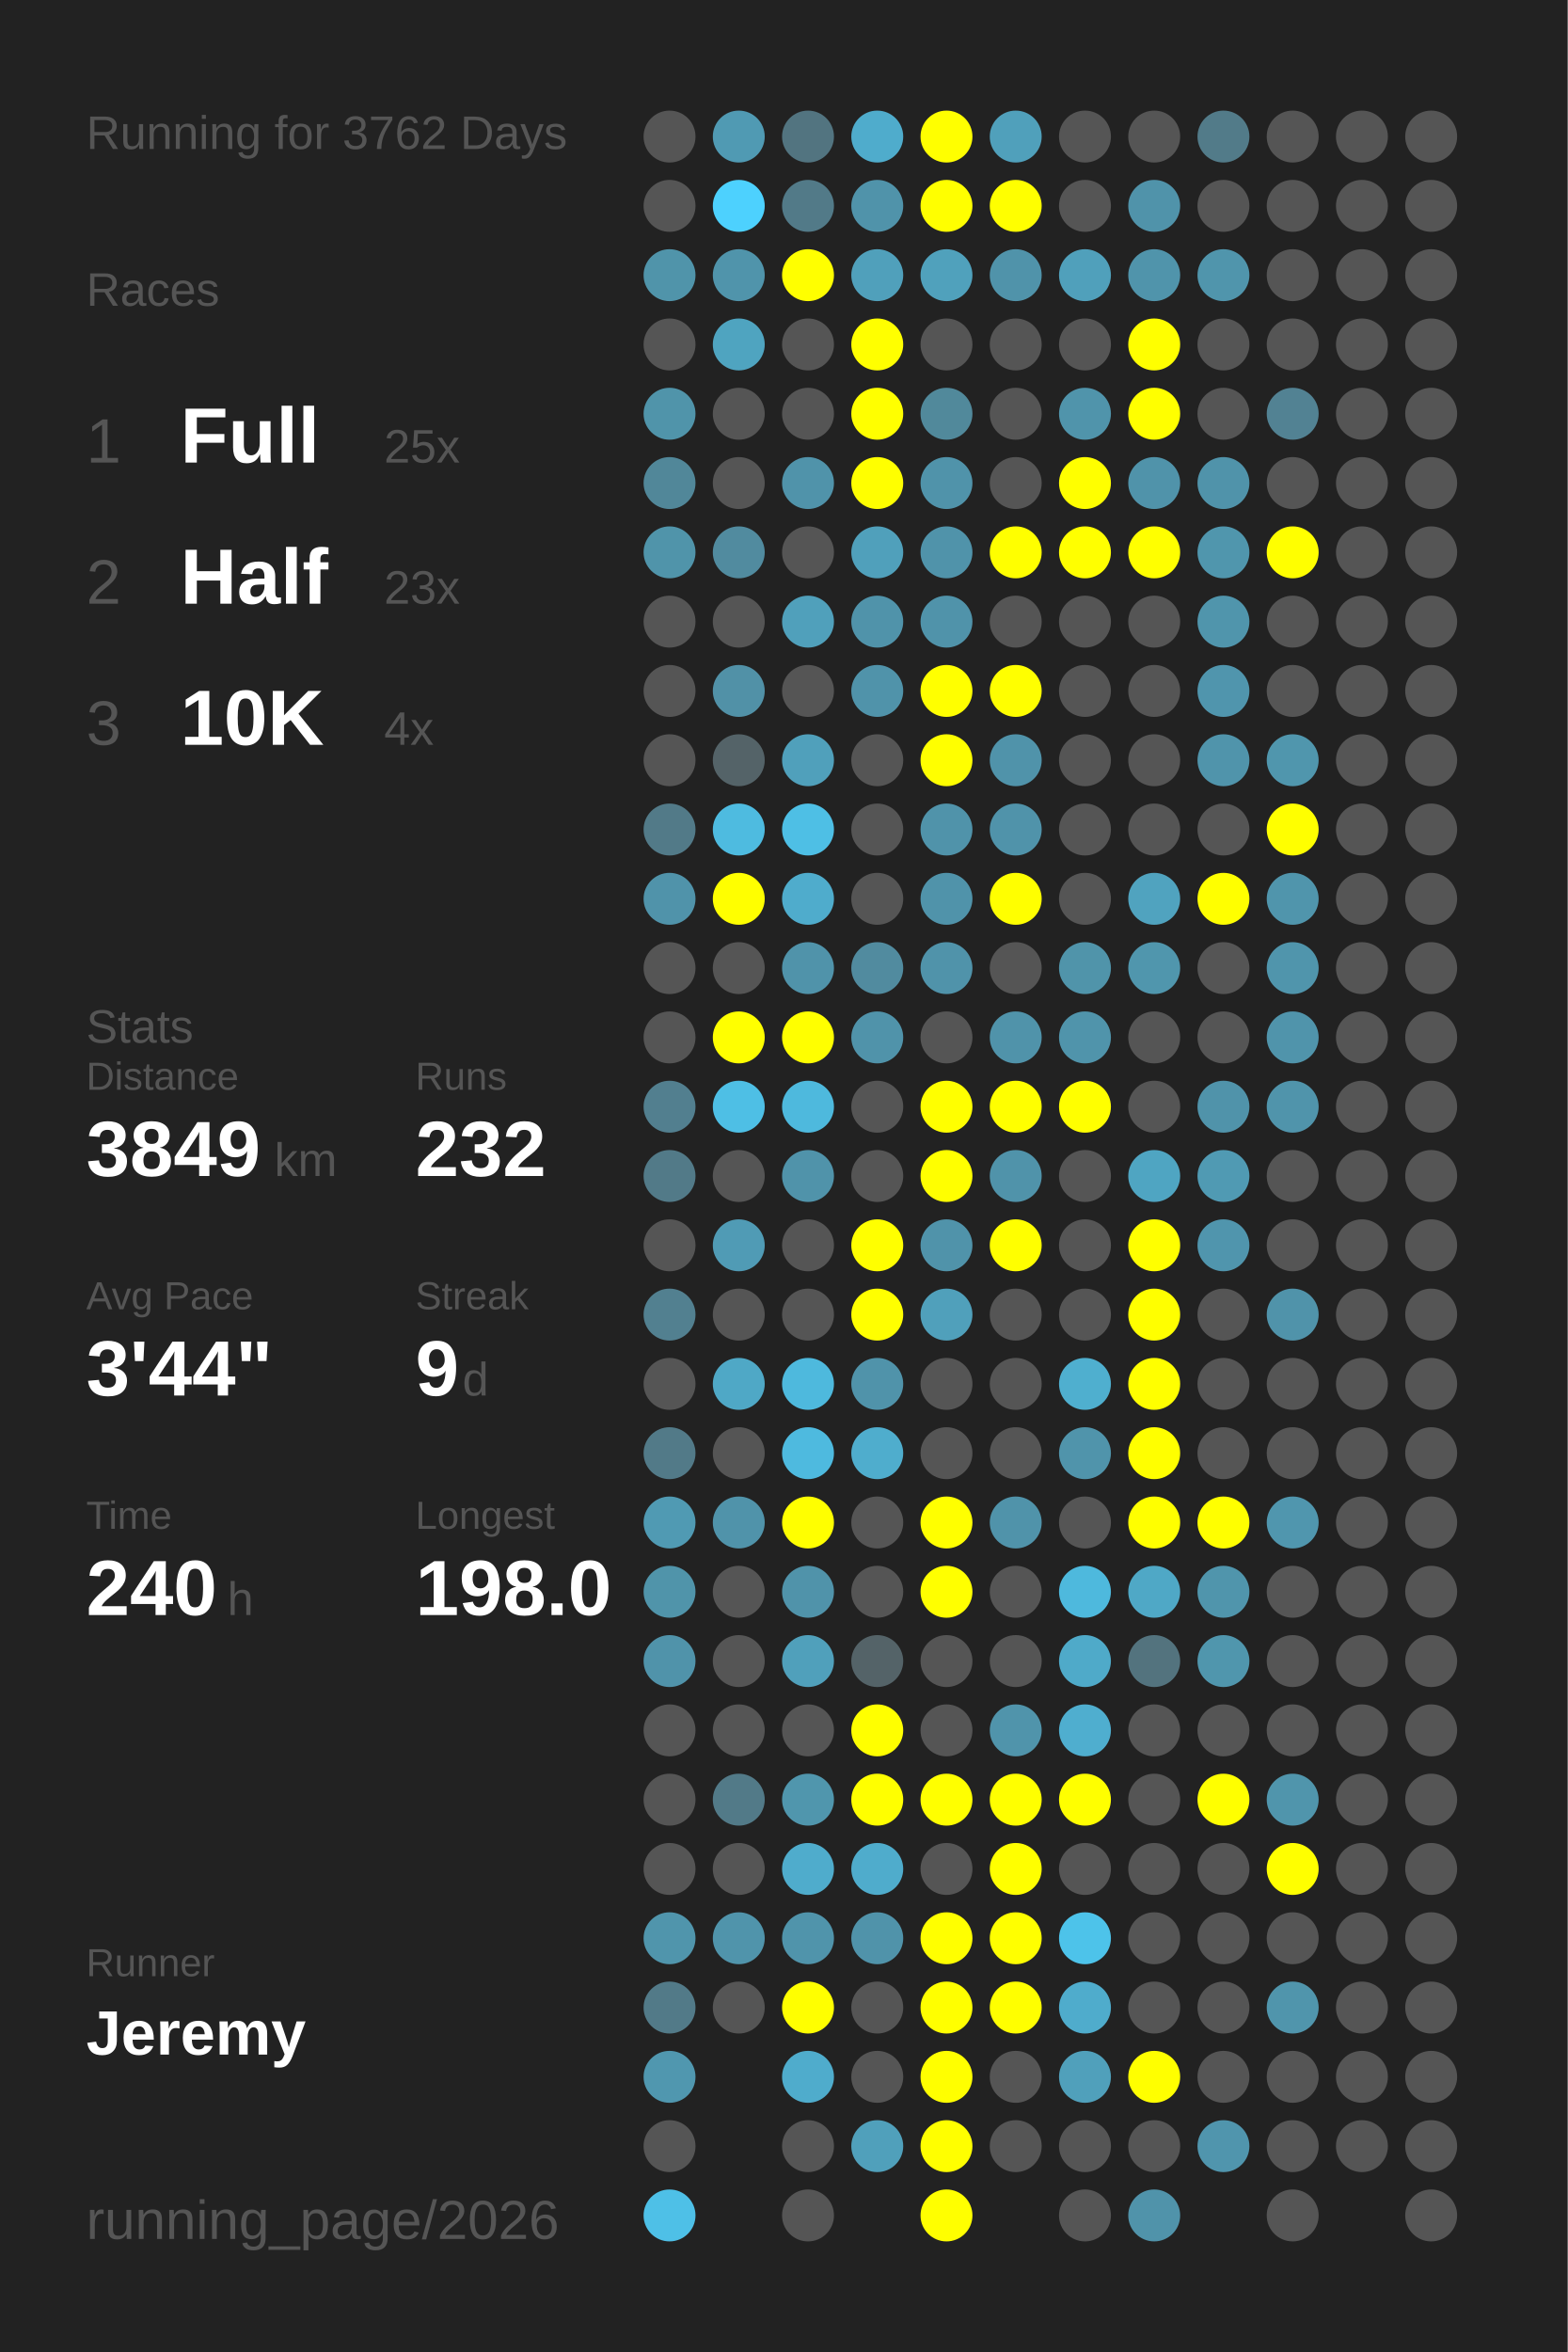
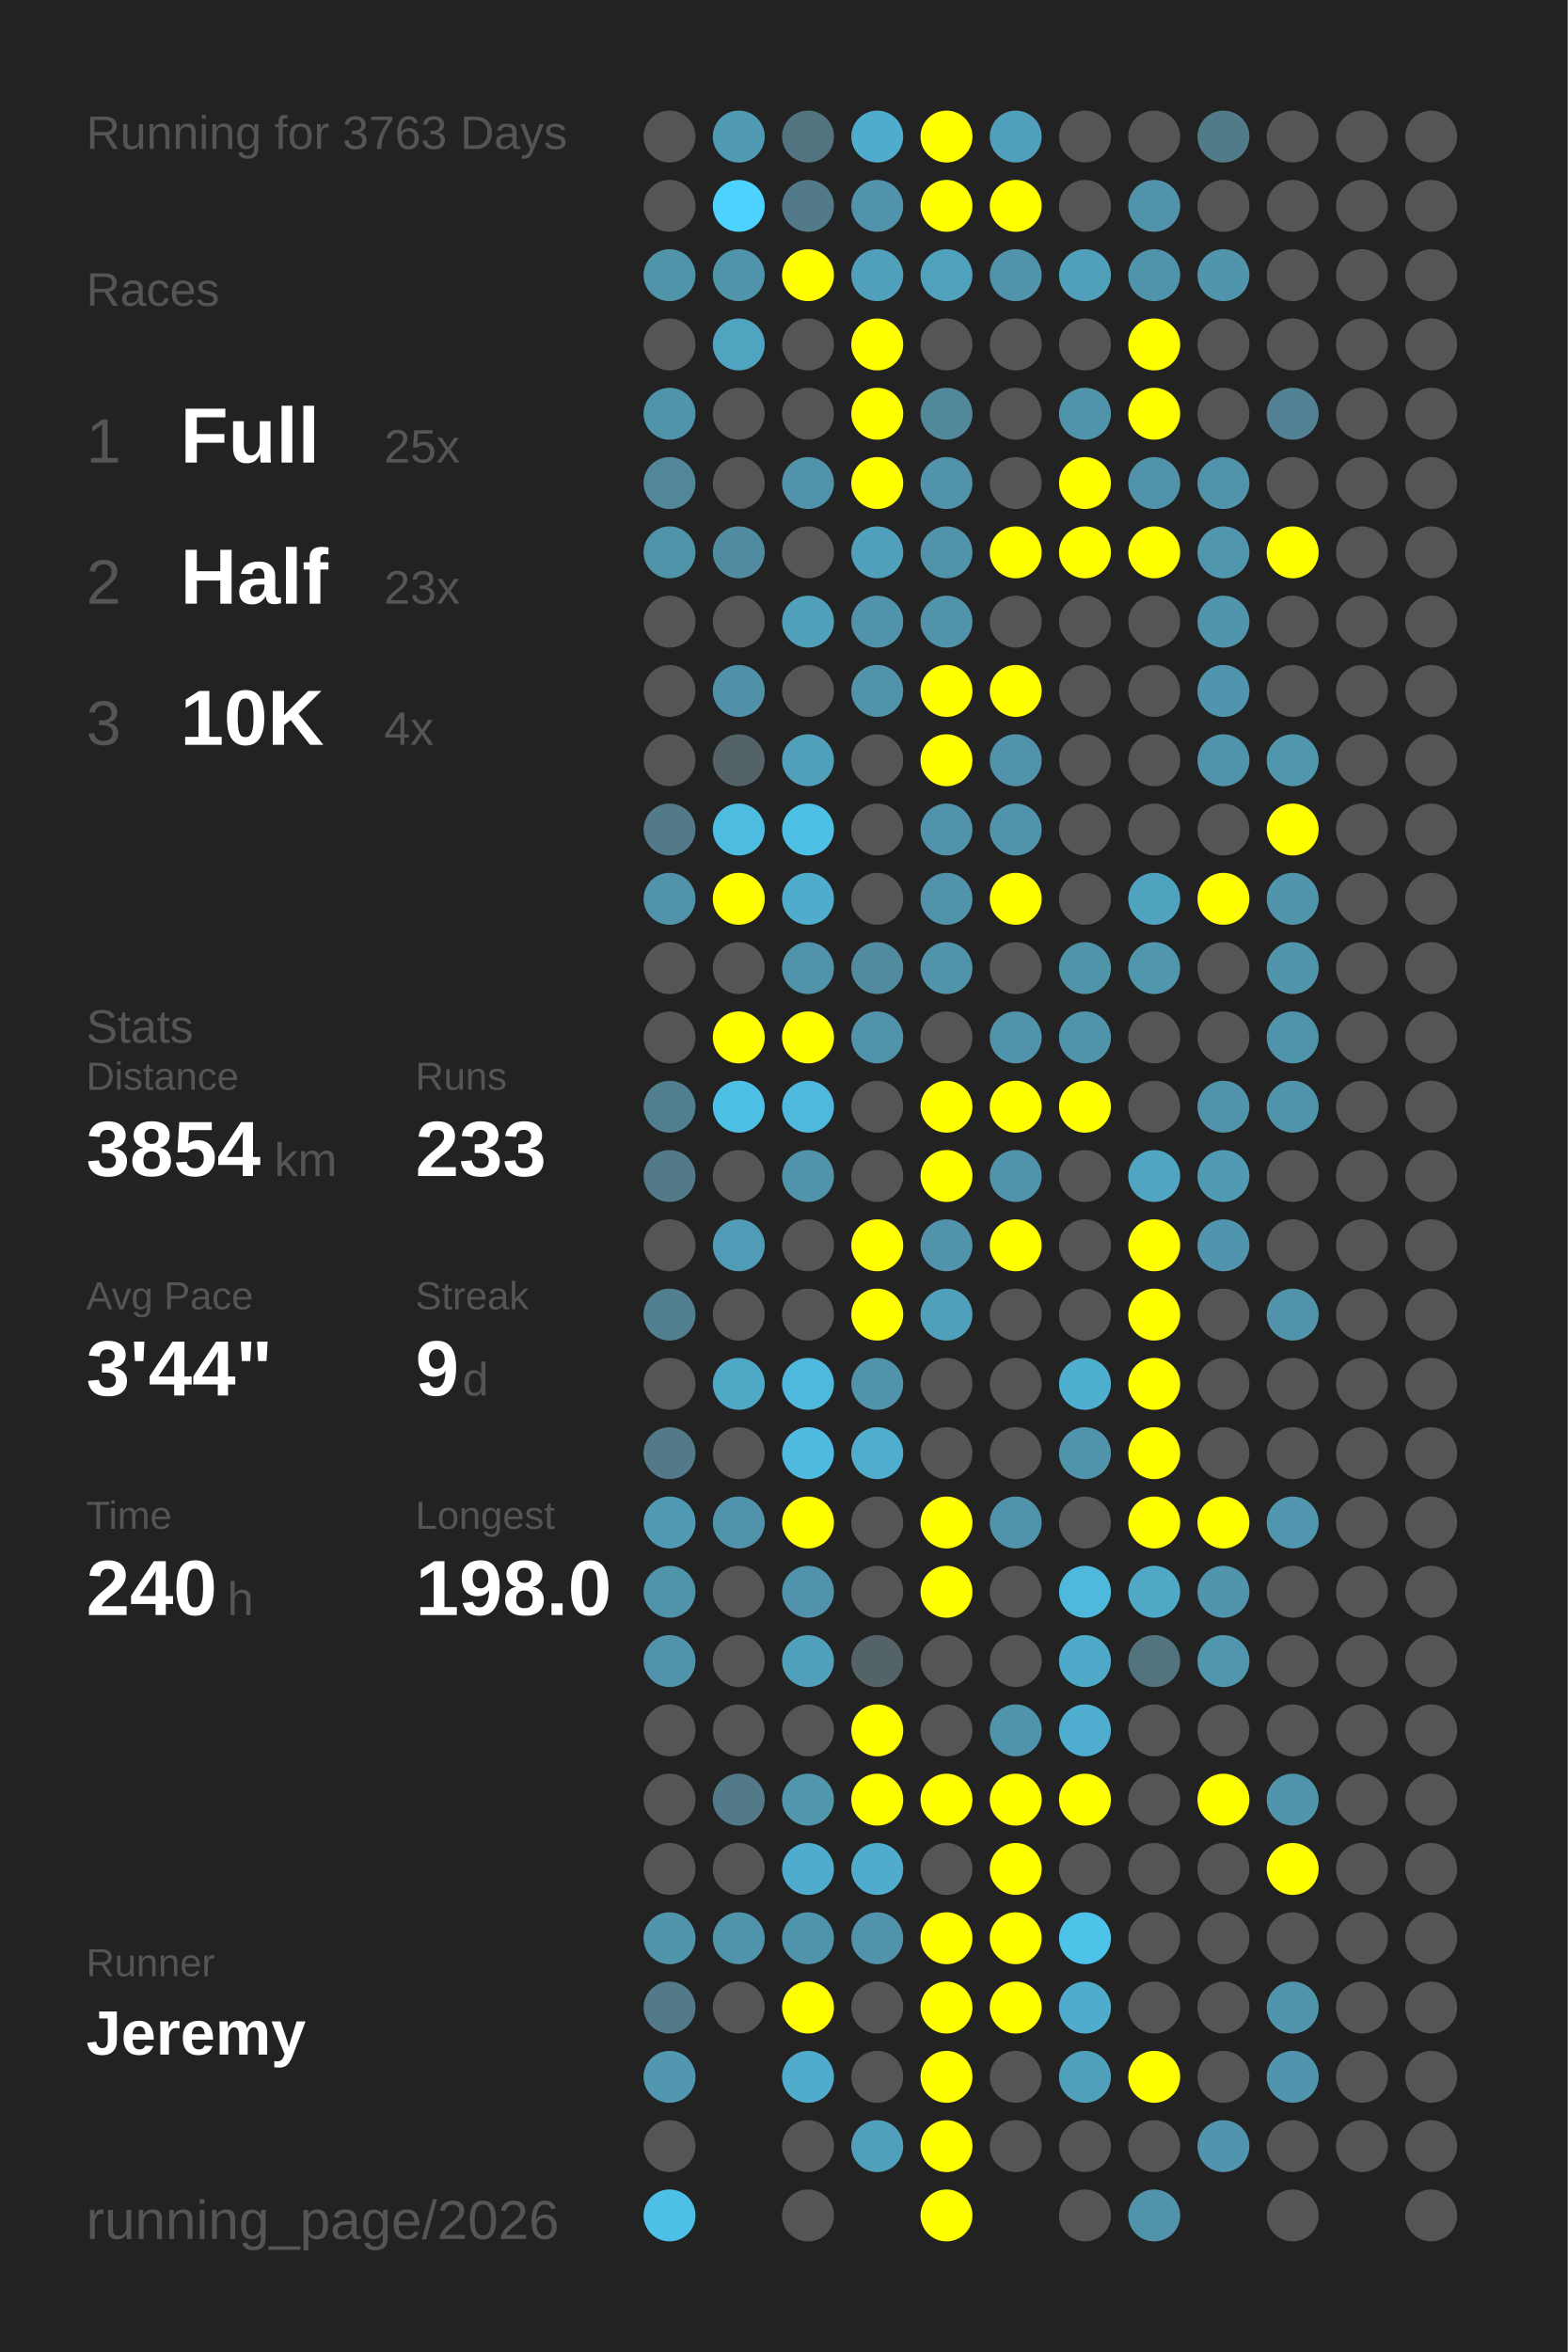
<svg xmlns="http://www.w3.org/2000/svg" baseProfile="full" height="300mm" version="1.1" viewBox="0,0,200,300" width="200mm">
  <defs />
  <rect fill="#222222" height="300" width="200" x="0" y="0" />
-   <text fill="#555555" style="font-size:6px; font-family:Arial;" x="11" y="19">Running for 3762 Days</text>
+   <text fill="#555555" style="font-size:6px; font-family:Arial;" x="11" y="19">Running for 3763 Days</text>
  <text fill="#555555" style="font-size:6px; font-family:Arial;" x="11" y="39">Races</text>
  <text fill="#555555" style="font-size:8px; font-family:Arial;" x="11" y="59">1</text>
  <text fill="#FFFFFF" style="font-size:10px; font-family:Arial; font-weight:bold;" x="23" y="59">Full</text>
  <text fill="#555555" style="font-size:6px; font-family:Arial;" x="49" y="59">25x</text>
  <text fill="#555555" style="font-size:8px; font-family:Arial;" x="11" y="77">2</text>
  <text fill="#FFFFFF" style="font-size:10px; font-family:Arial; font-weight:bold;" x="23" y="77">Half</text>
  <text fill="#555555" style="font-size:6px; font-family:Arial;" x="49" y="77">23x</text>
  <text fill="#555555" style="font-size:8px; font-family:Arial;" x="11" y="95">3</text>
  <text fill="#FFFFFF" style="font-size:10px; font-family:Arial; font-weight:bold;" x="23" y="95">10K</text>
  <text fill="#555555" style="font-size:6px; font-family:Arial;" x="49" y="95">4x</text>
  <text fill="#555555" style="font-size:6px; font-family:Arial;" x="11" y="133">Stats</text>
  <text fill="#555555" style="font-size:5px; font-family:Arial;" x="11" y="139">Distance</text>
-   <text fill="#FFFFFF" style="font-size:10px; font-family:Arial; font-weight:bold;" x="11" y="150">3849</text>
+   <text fill="#FFFFFF" style="font-size:10px; font-family:Arial; font-weight:bold;" x="11" y="150">3854</text>
  <text fill="#555555" style="font-size:6px; font-family:Arial;" x="35" y="150">km</text>
  <text fill="#555555" style="font-size:5px; font-family:Arial;" x="53" y="139">Runs</text>
-   <text fill="#FFFFFF" style="font-size:10px; font-family:Arial; font-weight:bold;" x="53" y="150">232</text>
+   <text fill="#FFFFFF" style="font-size:10px; font-family:Arial; font-weight:bold;" x="53" y="150">233</text>
  <text fill="#555555" style="font-size:5px; font-family:Arial;" x="11" y="167">Avg Pace</text>
  <text fill="#FFFFFF" style="font-size:10px; font-family:Arial; font-weight:bold;" x="11" y="178">3'44"</text>
  <text fill="#555555" style="font-size:5px; font-family:Arial;" x="53" y="167">Streak</text>
  <text fill="#FFFFFF" style="font-size:10px; font-family:Arial; font-weight:bold;" x="53" y="178">9</text>
  <text fill="#555555" style="font-size:6px; font-family:Arial;" x="59" y="178">d</text>
  <text fill="#555555" style="font-size:5px; font-family:Arial;" x="11" y="195">Time</text>
  <text fill="#FFFFFF" style="font-size:10px; font-family:Arial; font-weight:bold;" x="11" y="206">240</text>
  <text fill="#555555" style="font-size:6px; font-family:Arial;" x="29" y="206">h</text>
  <text fill="#555555" style="font-size:5px; font-family:Arial;" x="53" y="195">Longest</text>
  <text fill="#FFFFFF" style="font-size:10px; font-family:Arial; font-weight:bold;" x="53" y="206">198.0</text>
  <text fill="#555555" style="font-size:5px; font-family:Arial;" x="11" y="252.065">Runner</text>
  <text fill="#FFFFFF" style="font-size:8px; font-family:Arial; font-weight:bold;" x="11" y="262.065">Jeremy</text>
  <text fill="#555555" style="font-size:7px; font-family:Arial;" x="11" y="285.581">running_page/2026</text>
  <circle cx="85.417" cy="17.419" fill="#555555" r="3.312" />
  <circle cx="85.417" cy="26.258" fill="#555555" r="3.312" />
  <circle cx="85.417" cy="35.097" fill="#5094aa" r="3.312" />
  <circle cx="85.417" cy="43.935" fill="#555555" r="3.312" />
  <circle cx="85.417" cy="52.774" fill="#5094aa" r="3.312" />
  <circle cx="85.417" cy="61.613" fill="#518799" r="3.312" />
  <circle cx="85.417" cy="70.452" fill="#5094aa" r="3.312" />
  <circle cx="85.417" cy="79.29" fill="#555555" r="3.312" />
  <circle cx="85.417" cy="88.129" fill="#555555" r="3.312" />
  <circle cx="85.417" cy="96.968" fill="#555555" r="3.312" />
  <circle cx="85.417" cy="105.806" fill="#527a88" r="3.312" />
  <circle cx="85.417" cy="114.645" fill="#5093aa" r="3.312" />
  <circle cx="85.417" cy="123.484" fill="#555555" r="3.312" />
  <circle cx="85.417" cy="132.323" fill="#555555" r="3.312" />
  <circle cx="85.417" cy="141.161" fill="#527f8f" r="3.312" />
  <circle cx="85.417" cy="150" fill="#527a88" r="3.312" />
  <circle cx="85.417" cy="158.839" fill="#555555" r="3.312" />
  <circle cx="85.417" cy="167.677" fill="#528090" r="3.312" />
  <circle cx="85.417" cy="176.516" fill="#555555" r="3.312" />
  <circle cx="85.417" cy="185.355" fill="#527a88" r="3.312" />
  <circle cx="85.417" cy="194.194" fill="#509ab3" r="3.312" />
  <circle cx="85.417" cy="203.032" fill="#5094aa" r="3.312" />
  <circle cx="85.417" cy="211.871" fill="#5093aa" r="3.312" />
  <circle cx="85.417" cy="220.71" fill="#555555" r="3.312" />
  <circle cx="85.417" cy="229.548" fill="#555555" r="3.312" />
  <circle cx="85.417" cy="238.387" fill="#555555" r="3.312" />
  <circle cx="85.417" cy="247.226" fill="#5095ac" r="3.312" />
  <circle cx="85.417" cy="256.065" fill="#527a88" r="3.312" />
  <circle cx="85.417" cy="264.903" fill="#5097af" r="3.312" />
  <circle cx="85.417" cy="273.742" fill="#555555" r="3.312" />
  <circle cx="85.417" cy="282.581" fill="#4ec0e7" r="3.312" />
  <circle cx="94.25" cy="17.419" fill="#509ab3" r="3.312" />
  <circle cx="94.25" cy="26.258" fill="#4dd1fe" r="3.312" />
  <circle cx="94.25" cy="35.097" fill="#5094ab" r="3.312" />
  <circle cx="94.25" cy="43.935" fill="#4fa4c0" r="3.312" />
  <circle cx="94.25" cy="52.774" fill="#555555" r="3.312" />
  <circle cx="94.25" cy="61.613" fill="#555555" r="3.312" />
  <circle cx="94.25" cy="70.452" fill="#518b9f" r="3.312" />
  <circle cx="94.25" cy="79.29" fill="#555555" r="3.312" />
  <circle cx="94.25" cy="88.129" fill="#5191a7" r="3.312" />
  <circle cx="94.25" cy="96.968" fill="#546368" r="3.312" />
  <circle cx="94.25" cy="105.806" fill="#4ebbe0" r="3.312" />
  <circle cx="94.25" cy="114.645" fill="#FFFF00" r="3.312" />
  <circle cx="94.25" cy="123.484" fill="#555555" r="3.312" />
  <circle cx="94.25" cy="132.323" fill="#FFFF00" r="3.312" />
  <circle cx="94.25" cy="141.161" fill="#4ebfe5" r="3.312" />
  <circle cx="94.25" cy="150" fill="#555555" r="3.312" />
  <circle cx="94.25" cy="158.839" fill="#509bb5" r="3.312" />
  <circle cx="94.25" cy="167.677" fill="#555555" r="3.312" />
  <circle cx="94.25" cy="176.516" fill="#4fa8c6" r="3.312" />
  <circle cx="94.25" cy="185.355" fill="#555555" r="3.312" />
  <circle cx="94.25" cy="194.194" fill="#5093aa" r="3.312" />
  <circle cx="94.25" cy="203.032" fill="#555555" r="3.312" />
  <circle cx="94.25" cy="211.871" fill="#555555" r="3.312" />
  <circle cx="94.25" cy="220.71" fill="#555555" r="3.312" />
  <circle cx="94.25" cy="229.548" fill="#527a88" r="3.312" />
  <circle cx="94.25" cy="238.387" fill="#555555" r="3.312" />
  <circle cx="94.25" cy="247.226" fill="#5094ab" r="3.312" />
  <circle cx="94.25" cy="256.065" fill="#555555" r="3.312" />
  <circle cx="103.083" cy="17.419" fill="#527480" r="3.312" />
  <circle cx="103.083" cy="26.258" fill="#527a88" r="3.312" />
  <circle cx="103.083" cy="35.097" fill="#FFFF00" r="3.312" />
  <circle cx="103.083" cy="43.935" fill="#555555" r="3.312" />
  <circle cx="103.083" cy="52.774" fill="#555555" r="3.312" />
  <circle cx="103.083" cy="61.613" fill="#5093aa" r="3.312" />
  <circle cx="103.083" cy="70.452" fill="#555555" r="3.312" />
  <circle cx="103.083" cy="79.29" fill="#50a0bb" r="3.312" />
  <circle cx="103.083" cy="88.129" fill="#555555" r="3.312" />
  <circle cx="103.083" cy="96.968" fill="#50a0bb" r="3.312" />
  <circle cx="103.083" cy="105.806" fill="#4ebfe5" r="3.312" />
  <circle cx="103.083" cy="114.645" fill="#4faccc" r="3.312" />
  <circle cx="103.083" cy="123.484" fill="#5093aa" r="3.312" />
  <circle cx="103.083" cy="132.323" fill="#FFFF00" r="3.312" />
  <circle cx="103.083" cy="141.161" fill="#4eb9dd" r="3.312" />
  <circle cx="103.083" cy="150" fill="#5093aa" r="3.312" />
  <circle cx="103.083" cy="158.839" fill="#555555" r="3.312" />
  <circle cx="103.083" cy="167.677" fill="#555555" r="3.312" />
  <circle cx="103.083" cy="176.516" fill="#4eb9dd" r="3.312" />
  <circle cx="103.083" cy="185.355" fill="#4ebadf" r="3.312" />
  <circle cx="103.083" cy="194.194" fill="#FFFF00" r="3.312" />
  <circle cx="103.083" cy="203.032" fill="#5093aa" r="3.312" />
  <circle cx="103.083" cy="211.871" fill="#50a0bb" r="3.312" />
  <circle cx="103.083" cy="220.71" fill="#555555" r="3.312" />
  <circle cx="103.083" cy="229.548" fill="#5096ad" r="3.312" />
  <circle cx="103.083" cy="238.387" fill="#4faccc" r="3.312" />
  <circle cx="103.083" cy="247.226" fill="#5094ab" r="3.312" />
  <circle cx="103.083" cy="256.065" fill="#FFFF00" r="3.312" />
  <circle cx="103.083" cy="264.903" fill="#4faccc" r="3.312" />
  <circle cx="103.083" cy="273.742" fill="#555555" r="3.312" />
  <circle cx="103.083" cy="282.581" fill="#555555" r="3.312" />
  <circle cx="111.917" cy="17.419" fill="#4faccc" r="3.312" />
  <circle cx="111.917" cy="26.258" fill="#5093aa" r="3.312" />
  <circle cx="111.917" cy="35.097" fill="#50a0bb" r="3.312" />
  <circle cx="111.917" cy="43.935" fill="#FFFF00" r="3.312" />
  <circle cx="111.917" cy="52.774" fill="#FFFF00" r="3.312" />
  <circle cx="111.917" cy="61.613" fill="#FFFF00" r="3.312" />
  <circle cx="111.917" cy="70.452" fill="#50a0bb" r="3.312" />
  <circle cx="111.917" cy="79.29" fill="#5093aa" r="3.312" />
  <circle cx="111.917" cy="88.129" fill="#5093aa" r="3.312" />
  <circle cx="111.917" cy="96.968" fill="#555555" r="3.312" />
  <circle cx="111.917" cy="105.806" fill="#555555" r="3.312" />
  <circle cx="111.917" cy="114.645" fill="#555555" r="3.312" />
  <circle cx="111.917" cy="123.484" fill="#518b9f" r="3.312" />
  <circle cx="111.917" cy="132.323" fill="#5093aa" r="3.312" />
  <circle cx="111.917" cy="141.161" fill="#555555" r="3.312" />
  <circle cx="111.917" cy="150" fill="#555555" r="3.312" />
  <circle cx="111.917" cy="158.839" fill="#FFFF00" r="3.312" />
  <circle cx="111.917" cy="167.677" fill="#FFFF00" r="3.312" />
  <circle cx="111.917" cy="176.516" fill="#5093aa" r="3.312" />
  <circle cx="111.917" cy="185.355" fill="#4fadcd" r="3.312" />
  <circle cx="111.917" cy="194.194" fill="#555555" r="3.312" />
  <circle cx="111.917" cy="203.032" fill="#555555" r="3.312" />
  <circle cx="111.917" cy="211.871" fill="#546368" r="3.312" />
  <circle cx="111.917" cy="220.71" fill="#FFFF00" r="3.312" />
  <circle cx="111.917" cy="229.548" fill="#FFFF00" r="3.312" />
  <circle cx="111.917" cy="238.387" fill="#4faccc" r="3.312" />
  <circle cx="111.917" cy="247.226" fill="#5093aa" r="3.312" />
  <circle cx="111.917" cy="256.065" fill="#555555" r="3.312" />
  <circle cx="111.917" cy="264.903" fill="#555555" r="3.312" />
  <circle cx="111.917" cy="273.742" fill="#50a0bb" r="3.312" />
  <circle cx="120.75" cy="17.419" fill="#FFFF00" r="3.312" />
  <circle cx="120.75" cy="26.258" fill="#FFFF00" r="3.312" />
  <circle cx="120.75" cy="35.097" fill="#50a1bc" r="3.312" />
  <circle cx="120.75" cy="43.935" fill="#555555" r="3.312" />
  <circle cx="120.75" cy="52.774" fill="#51899b" r="3.312" />
  <circle cx="120.75" cy="61.613" fill="#5093aa" r="3.312" />
  <circle cx="120.75" cy="70.452" fill="#5093aa" r="3.312" />
  <circle cx="120.75" cy="79.29" fill="#5093aa" r="3.312" />
  <circle cx="120.75" cy="88.129" fill="#FFFF00" r="3.312" />
  <circle cx="120.75" cy="96.968" fill="#FFFF00" r="3.312" />
  <circle cx="120.75" cy="105.806" fill="#5093aa" r="3.312" />
  <circle cx="120.75" cy="114.645" fill="#5093aa" r="3.312" />
  <circle cx="120.75" cy="123.484" fill="#5093aa" r="3.312" />
  <circle cx="120.75" cy="132.323" fill="#555555" r="3.312" />
  <circle cx="120.75" cy="141.161" fill="#FFFF00" r="3.312" />
  <circle cx="120.75" cy="150" fill="#FFFF00" r="3.312" />
  <circle cx="120.75" cy="158.839" fill="#5093aa" r="3.312" />
  <circle cx="120.75" cy="167.677" fill="#50a0bb" r="3.312" />
  <circle cx="120.75" cy="176.516" fill="#555555" r="3.312" />
  <circle cx="120.75" cy="185.355" fill="#555555" r="3.312" />
  <circle cx="120.75" cy="194.194" fill="#FFFF00" r="3.312" />
  <circle cx="120.75" cy="203.032" fill="#FFFF00" r="3.312" />
  <circle cx="120.75" cy="211.871" fill="#555555" r="3.312" />
  <circle cx="120.75" cy="220.71" fill="#555555" r="3.312" />
  <circle cx="120.75" cy="229.548" fill="#FFFF00" r="3.312" />
  <circle cx="120.75" cy="238.387" fill="#555555" r="3.312" />
  <circle cx="120.75" cy="247.226" fill="#FFFF00" r="3.312" />
  <circle cx="120.75" cy="256.065" fill="#FFFF00" r="3.312" />
  <circle cx="120.75" cy="264.903" fill="#FFFF00" r="3.312" />
  <circle cx="120.75" cy="273.742" fill="#FFFF00" r="3.312" />
  <circle cx="120.75" cy="282.581" fill="#FFFF00" r="3.312" />
  <circle cx="129.583" cy="17.419" fill="#50a0bb" r="3.312" />
  <circle cx="129.583" cy="26.258" fill="#FFFF00" r="3.312" />
  <circle cx="129.583" cy="35.097" fill="#5093aa" r="3.312" />
  <circle cx="129.583" cy="43.935" fill="#555555" r="3.312" />
  <circle cx="129.583" cy="52.774" fill="#555555" r="3.312" />
  <circle cx="129.583" cy="61.613" fill="#555555" r="3.312" />
  <circle cx="129.583" cy="70.452" fill="#FFFF00" r="3.312" />
  <circle cx="129.583" cy="79.29" fill="#555555" r="3.312" />
  <circle cx="129.583" cy="88.129" fill="#FFFF00" r="3.312" />
  <circle cx="129.583" cy="96.968" fill="#5093aa" r="3.312" />
  <circle cx="129.583" cy="105.806" fill="#5093aa" r="3.312" />
  <circle cx="129.583" cy="114.645" fill="#FFFF00" r="3.312" />
  <circle cx="129.583" cy="123.484" fill="#555555" r="3.312" />
  <circle cx="129.583" cy="132.323" fill="#5093aa" r="3.312" />
  <circle cx="129.583" cy="141.161" fill="#FFFF00" r="3.312" />
  <circle cx="129.583" cy="150" fill="#5093aa" r="3.312" />
  <circle cx="129.583" cy="158.839" fill="#FFFF00" r="3.312" />
  <circle cx="129.583" cy="167.677" fill="#555555" r="3.312" />
  <circle cx="129.583" cy="176.516" fill="#555555" r="3.312" />
  <circle cx="129.583" cy="185.355" fill="#555555" r="3.312" />
  <circle cx="129.583" cy="194.194" fill="#5093aa" r="3.312" />
  <circle cx="129.583" cy="203.032" fill="#555555" r="3.312" />
  <circle cx="129.583" cy="211.871" fill="#555555" r="3.312" />
  <circle cx="129.583" cy="220.71" fill="#5094ab" r="3.312" />
  <circle cx="129.583" cy="229.548" fill="#FFFF00" r="3.312" />
  <circle cx="129.583" cy="238.387" fill="#FFFF00" r="3.312" />
  <circle cx="129.583" cy="247.226" fill="#FFFF00" r="3.312" />
  <circle cx="129.583" cy="256.065" fill="#FFFF00" r="3.312" />
  <circle cx="129.583" cy="264.903" fill="#555555" r="3.312" />
  <circle cx="129.583" cy="273.742" fill="#555555" r="3.312" />
  <circle cx="138.417" cy="17.419" fill="#555555" r="3.312" />
  <circle cx="138.417" cy="26.258" fill="#555555" r="3.312" />
  <circle cx="138.417" cy="35.097" fill="#50a0bb" r="3.312" />
  <circle cx="138.417" cy="43.935" fill="#555555" r="3.312" />
  <circle cx="138.417" cy="52.774" fill="#5094ab" r="3.312" />
  <circle cx="138.417" cy="61.613" fill="#FFFF00" r="3.312" />
  <circle cx="138.417" cy="70.452" fill="#FFFF00" r="3.312" />
  <circle cx="138.417" cy="79.29" fill="#555555" r="3.312" />
  <circle cx="138.417" cy="88.129" fill="#555555" r="3.312" />
  <circle cx="138.417" cy="96.968" fill="#555555" r="3.312" />
  <circle cx="138.417" cy="105.806" fill="#555555" r="3.312" />
  <circle cx="138.417" cy="114.645" fill="#555555" r="3.312" />
  <circle cx="138.417" cy="123.484" fill="#5094aa" r="3.312" />
  <circle cx="138.417" cy="132.323" fill="#5094ab" r="3.312" />
  <circle cx="138.417" cy="141.161" fill="#FFFF00" r="3.312" />
  <circle cx="138.417" cy="150" fill="#555555" r="3.312" />
  <circle cx="138.417" cy="158.839" fill="#555555" r="3.312" />
  <circle cx="138.417" cy="167.677" fill="#555555" r="3.312" />
  <circle cx="138.417" cy="176.516" fill="#4fafcf" r="3.312" />
  <circle cx="138.417" cy="185.355" fill="#5094ab" r="3.312" />
  <circle cx="138.417" cy="194.194" fill="#555555" r="3.312" />
  <circle cx="138.417" cy="203.032" fill="#4eb9dd" r="3.312" />
  <circle cx="138.417" cy="211.871" fill="#4faac9" r="3.312" />
  <circle cx="138.417" cy="220.71" fill="#4faecf" r="3.312" />
  <circle cx="138.417" cy="229.548" fill="#FFFF00" r="3.312" />
  <circle cx="138.417" cy="238.387" fill="#555555" r="3.312" />
  <circle cx="138.417" cy="247.226" fill="#4dc3ea" r="3.312" />
  <circle cx="138.417" cy="256.065" fill="#4faccc" r="3.312" />
  <circle cx="138.417" cy="264.903" fill="#50a0bb" r="3.312" />
  <circle cx="138.417" cy="273.742" fill="#555555" r="3.312" />
  <circle cx="138.417" cy="282.581" fill="#555555" r="3.312" />
  <circle cx="147.25" cy="17.419" fill="#555555" r="3.312" />
  <circle cx="147.25" cy="26.258" fill="#5093aa" r="3.312" />
  <circle cx="147.25" cy="35.097" fill="#5094ab" r="3.312" />
  <circle cx="147.25" cy="43.935" fill="#FFFF00" r="3.312" />
  <circle cx="147.25" cy="52.774" fill="#FFFF00" r="3.312" />
  <circle cx="147.25" cy="61.613" fill="#5093aa" r="3.312" />
  <circle cx="147.25" cy="70.452" fill="#FFFF00" r="3.312" />
  <circle cx="147.25" cy="79.29" fill="#555555" r="3.312" />
  <circle cx="147.25" cy="88.129" fill="#555555" r="3.312" />
  <circle cx="147.25" cy="96.968" fill="#555555" r="3.312" />
  <circle cx="147.25" cy="105.806" fill="#555555" r="3.312" />
  <circle cx="147.25" cy="114.645" fill="#50a3bf" r="3.312" />
  <circle cx="147.25" cy="123.484" fill="#5096ad" r="3.312" />
  <circle cx="147.25" cy="132.323" fill="#555555" r="3.312" />
  <circle cx="147.25" cy="141.161" fill="#555555" r="3.312" />
  <circle cx="147.25" cy="150" fill="#4fa5c2" r="3.312" />
  <circle cx="147.25" cy="158.839" fill="#FFFF00" r="3.312" />
  <circle cx="147.25" cy="167.677" fill="#FFFF00" r="3.312" />
  <circle cx="147.25" cy="176.516" fill="#FFFF00" r="3.312" />
  <circle cx="147.25" cy="185.355" fill="#FFFF00" r="3.312" />
  <circle cx="147.25" cy="194.194" fill="#FFFF00" r="3.312" />
  <circle cx="147.25" cy="203.032" fill="#4fa8c6" r="3.312" />
  <circle cx="147.25" cy="211.871" fill="#53737e" r="3.312" />
  <circle cx="147.25" cy="220.71" fill="#555555" r="3.312" />
  <circle cx="147.25" cy="229.548" fill="#555555" r="3.312" />
  <circle cx="147.25" cy="238.387" fill="#555555" r="3.312" />
  <circle cx="147.25" cy="247.226" fill="#555555" r="3.312" />
  <circle cx="147.25" cy="256.065" fill="#555555" r="3.312" />
  <circle cx="147.25" cy="264.903" fill="#FFFF00" r="3.312" />
  <circle cx="147.25" cy="273.742" fill="#555555" r="3.312" />
  <circle cx="147.25" cy="282.581" fill="#5093aa" r="3.312" />
  <circle cx="156.083" cy="17.419" fill="#527b89" r="3.312" />
  <circle cx="156.083" cy="26.258" fill="#555555" r="3.312" />
  <circle cx="156.083" cy="35.097" fill="#5095ac" r="3.312" />
  <circle cx="156.083" cy="43.935" fill="#555555" r="3.312" />
  <circle cx="156.083" cy="52.774" fill="#555555" r="3.312" />
  <circle cx="156.083" cy="61.613" fill="#5093aa" r="3.312" />
  <circle cx="156.083" cy="70.452" fill="#5096ad" r="3.312" />
  <circle cx="156.083" cy="79.29" fill="#5095ac" r="3.312" />
  <circle cx="156.083" cy="88.129" fill="#5095ad" r="3.312" />
  <circle cx="156.083" cy="96.968" fill="#5094ab" r="3.312" />
  <circle cx="156.083" cy="105.806" fill="#555555" r="3.312" />
  <circle cx="156.083" cy="114.645" fill="#FFFF00" r="3.312" />
  <circle cx="156.083" cy="123.484" fill="#555555" r="3.312" />
  <circle cx="156.083" cy="132.323" fill="#555555" r="3.312" />
  <circle cx="156.083" cy="141.161" fill="#5093aa" r="3.312" />
  <circle cx="156.083" cy="150" fill="#509ab3" r="3.312" />
  <circle cx="156.083" cy="158.839" fill="#5095ad" r="3.312" />
  <circle cx="156.083" cy="167.677" fill="#555555" r="3.312" />
  <circle cx="156.083" cy="176.516" fill="#555555" r="3.312" />
  <circle cx="156.083" cy="185.355" fill="#555555" r="3.312" />
  <circle cx="156.083" cy="194.194" fill="#FFFF00" r="3.312" />
  <circle cx="156.083" cy="203.032" fill="#5095ac" r="3.312" />
  <circle cx="156.083" cy="211.871" fill="#5096ad" r="3.312" />
  <circle cx="156.083" cy="220.71" fill="#555555" r="3.312" />
  <circle cx="156.083" cy="229.548" fill="#FFFF00" r="3.312" />
  <circle cx="156.083" cy="238.387" fill="#555555" r="3.312" />
  <circle cx="156.083" cy="247.226" fill="#555555" r="3.312" />
  <circle cx="156.083" cy="256.065" fill="#555555" r="3.312" />
  <circle cx="156.083" cy="264.903" fill="#555555" r="3.312" />
  <circle cx="156.083" cy="273.742" fill="#5095ad" r="3.312" />
  <circle cx="164.917" cy="17.419" fill="#555555" r="3.312" />
  <circle cx="164.917" cy="26.258" fill="#555555" r="3.312" />
  <circle cx="164.917" cy="35.097" fill="#555555" r="3.312" />
  <circle cx="164.917" cy="43.935" fill="#555555" r="3.312" />
  <circle cx="164.917" cy="52.774" fill="#528293" r="3.312" />
  <circle cx="164.917" cy="61.613" fill="#555555" r="3.312" />
  <circle cx="164.917" cy="70.452" fill="#FFFF00" r="3.312" />
  <circle cx="164.917" cy="79.29" fill="#555555" r="3.312" />
  <circle cx="164.917" cy="88.129" fill="#555555" r="3.312" />
  <circle cx="164.917" cy="96.968" fill="#5096ad" r="3.312" />
  <circle cx="164.917" cy="105.806" fill="#FFFF00" r="3.312" />
  <circle cx="164.917" cy="114.645" fill="#5095ac" r="3.312" />
  <circle cx="164.917" cy="123.484" fill="#5095ac" r="3.312" />
  <circle cx="164.917" cy="132.323" fill="#5094ab" r="3.312" />
  <circle cx="164.917" cy="141.161" fill="#5094ab" r="3.312" />
  <circle cx="164.917" cy="150" fill="#555555" r="3.312" />
  <circle cx="164.917" cy="158.839" fill="#555555" r="3.312" />
  <circle cx="164.917" cy="167.677" fill="#5093aa" r="3.312" />
  <circle cx="164.917" cy="176.516" fill="#555555" r="3.312" />
  <circle cx="164.917" cy="185.355" fill="#555555" r="3.312" />
  <circle cx="164.917" cy="194.194" fill="#5096ae" r="3.312" />
  <circle cx="164.917" cy="203.032" fill="#555555" r="3.312" />
  <circle cx="164.917" cy="211.871" fill="#555555" r="3.312" />
  <circle cx="164.917" cy="220.71" fill="#555555" r="3.312" />
  <circle cx="164.917" cy="229.548" fill="#5095ac" r="3.312" />
  <circle cx="164.917" cy="238.387" fill="#FFFF00" r="3.312" />
  <circle cx="164.917" cy="247.226" fill="#555555" r="3.312" />
  <circle cx="164.917" cy="256.065" fill="#5095ac" r="3.312" />
-   <circle cx="164.917" cy="264.903" fill="#555555" r="3.312" />
+   <circle cx="164.917" cy="264.903" fill="#5095ad" r="3.312" />
  <circle cx="164.917" cy="273.742" fill="#555555" r="3.312" />
  <circle cx="164.917" cy="282.581" fill="#555555" r="3.312" />
  <circle cx="173.75" cy="17.419" fill="#555555" r="3.312" />
  <circle cx="173.75" cy="26.258" fill="#555555" r="3.312" />
  <circle cx="173.75" cy="35.097" fill="#555555" r="3.312" />
  <circle cx="173.75" cy="43.935" fill="#555555" r="3.312" />
  <circle cx="173.75" cy="52.774" fill="#555555" r="3.312" />
  <circle cx="173.75" cy="61.613" fill="#555555" r="3.312" />
  <circle cx="173.75" cy="70.452" fill="#555555" r="3.312" />
  <circle cx="173.75" cy="79.29" fill="#555555" r="3.312" />
  <circle cx="173.75" cy="88.129" fill="#555555" r="3.312" />
  <circle cx="173.75" cy="96.968" fill="#555555" r="3.312" />
  <circle cx="173.75" cy="105.806" fill="#555555" r="3.312" />
  <circle cx="173.75" cy="114.645" fill="#555555" r="3.312" />
  <circle cx="173.75" cy="123.484" fill="#555555" r="3.312" />
  <circle cx="173.75" cy="132.323" fill="#555555" r="3.312" />
  <circle cx="173.75" cy="141.161" fill="#555555" r="3.312" />
  <circle cx="173.75" cy="150" fill="#555555" r="3.312" />
  <circle cx="173.75" cy="158.839" fill="#555555" r="3.312" />
  <circle cx="173.75" cy="167.677" fill="#555555" r="3.312" />
  <circle cx="173.75" cy="176.516" fill="#555555" r="3.312" />
  <circle cx="173.75" cy="185.355" fill="#555555" r="3.312" />
  <circle cx="173.75" cy="194.194" fill="#555555" r="3.312" />
  <circle cx="173.75" cy="203.032" fill="#555555" r="3.312" />
  <circle cx="173.75" cy="211.871" fill="#555555" r="3.312" />
  <circle cx="173.75" cy="220.71" fill="#555555" r="3.312" />
  <circle cx="173.75" cy="229.548" fill="#555555" r="3.312" />
  <circle cx="173.75" cy="238.387" fill="#555555" r="3.312" />
  <circle cx="173.75" cy="247.226" fill="#555555" r="3.312" />
  <circle cx="173.75" cy="256.065" fill="#555555" r="3.312" />
  <circle cx="173.75" cy="264.903" fill="#555555" r="3.312" />
  <circle cx="173.75" cy="273.742" fill="#555555" r="3.312" />
  <circle cx="182.583" cy="17.419" fill="#555555" r="3.312" />
  <circle cx="182.583" cy="26.258" fill="#555555" r="3.312" />
  <circle cx="182.583" cy="35.097" fill="#555555" r="3.312" />
  <circle cx="182.583" cy="43.935" fill="#555555" r="3.312" />
  <circle cx="182.583" cy="52.774" fill="#555555" r="3.312" />
  <circle cx="182.583" cy="61.613" fill="#555555" r="3.312" />
  <circle cx="182.583" cy="70.452" fill="#555555" r="3.312" />
  <circle cx="182.583" cy="79.29" fill="#555555" r="3.312" />
  <circle cx="182.583" cy="88.129" fill="#555555" r="3.312" />
  <circle cx="182.583" cy="96.968" fill="#555555" r="3.312" />
  <circle cx="182.583" cy="105.806" fill="#555555" r="3.312" />
  <circle cx="182.583" cy="114.645" fill="#555555" r="3.312" />
  <circle cx="182.583" cy="123.484" fill="#555555" r="3.312" />
  <circle cx="182.583" cy="132.323" fill="#555555" r="3.312" />
  <circle cx="182.583" cy="141.161" fill="#555555" r="3.312" />
  <circle cx="182.583" cy="150" fill="#555555" r="3.312" />
  <circle cx="182.583" cy="158.839" fill="#555555" r="3.312" />
  <circle cx="182.583" cy="167.677" fill="#555555" r="3.312" />
  <circle cx="182.583" cy="176.516" fill="#555555" r="3.312" />
  <circle cx="182.583" cy="185.355" fill="#555555" r="3.312" />
  <circle cx="182.583" cy="194.194" fill="#555555" r="3.312" />
  <circle cx="182.583" cy="203.032" fill="#555555" r="3.312" />
  <circle cx="182.583" cy="211.871" fill="#555555" r="3.312" />
  <circle cx="182.583" cy="220.71" fill="#555555" r="3.312" />
  <circle cx="182.583" cy="229.548" fill="#555555" r="3.312" />
  <circle cx="182.583" cy="238.387" fill="#555555" r="3.312" />
  <circle cx="182.583" cy="247.226" fill="#555555" r="3.312" />
  <circle cx="182.583" cy="256.065" fill="#555555" r="3.312" />
  <circle cx="182.583" cy="264.903" fill="#555555" r="3.312" />
  <circle cx="182.583" cy="273.742" fill="#555555" r="3.312" />
  <circle cx="182.583" cy="282.581" fill="#555555" r="3.312" />
</svg>
